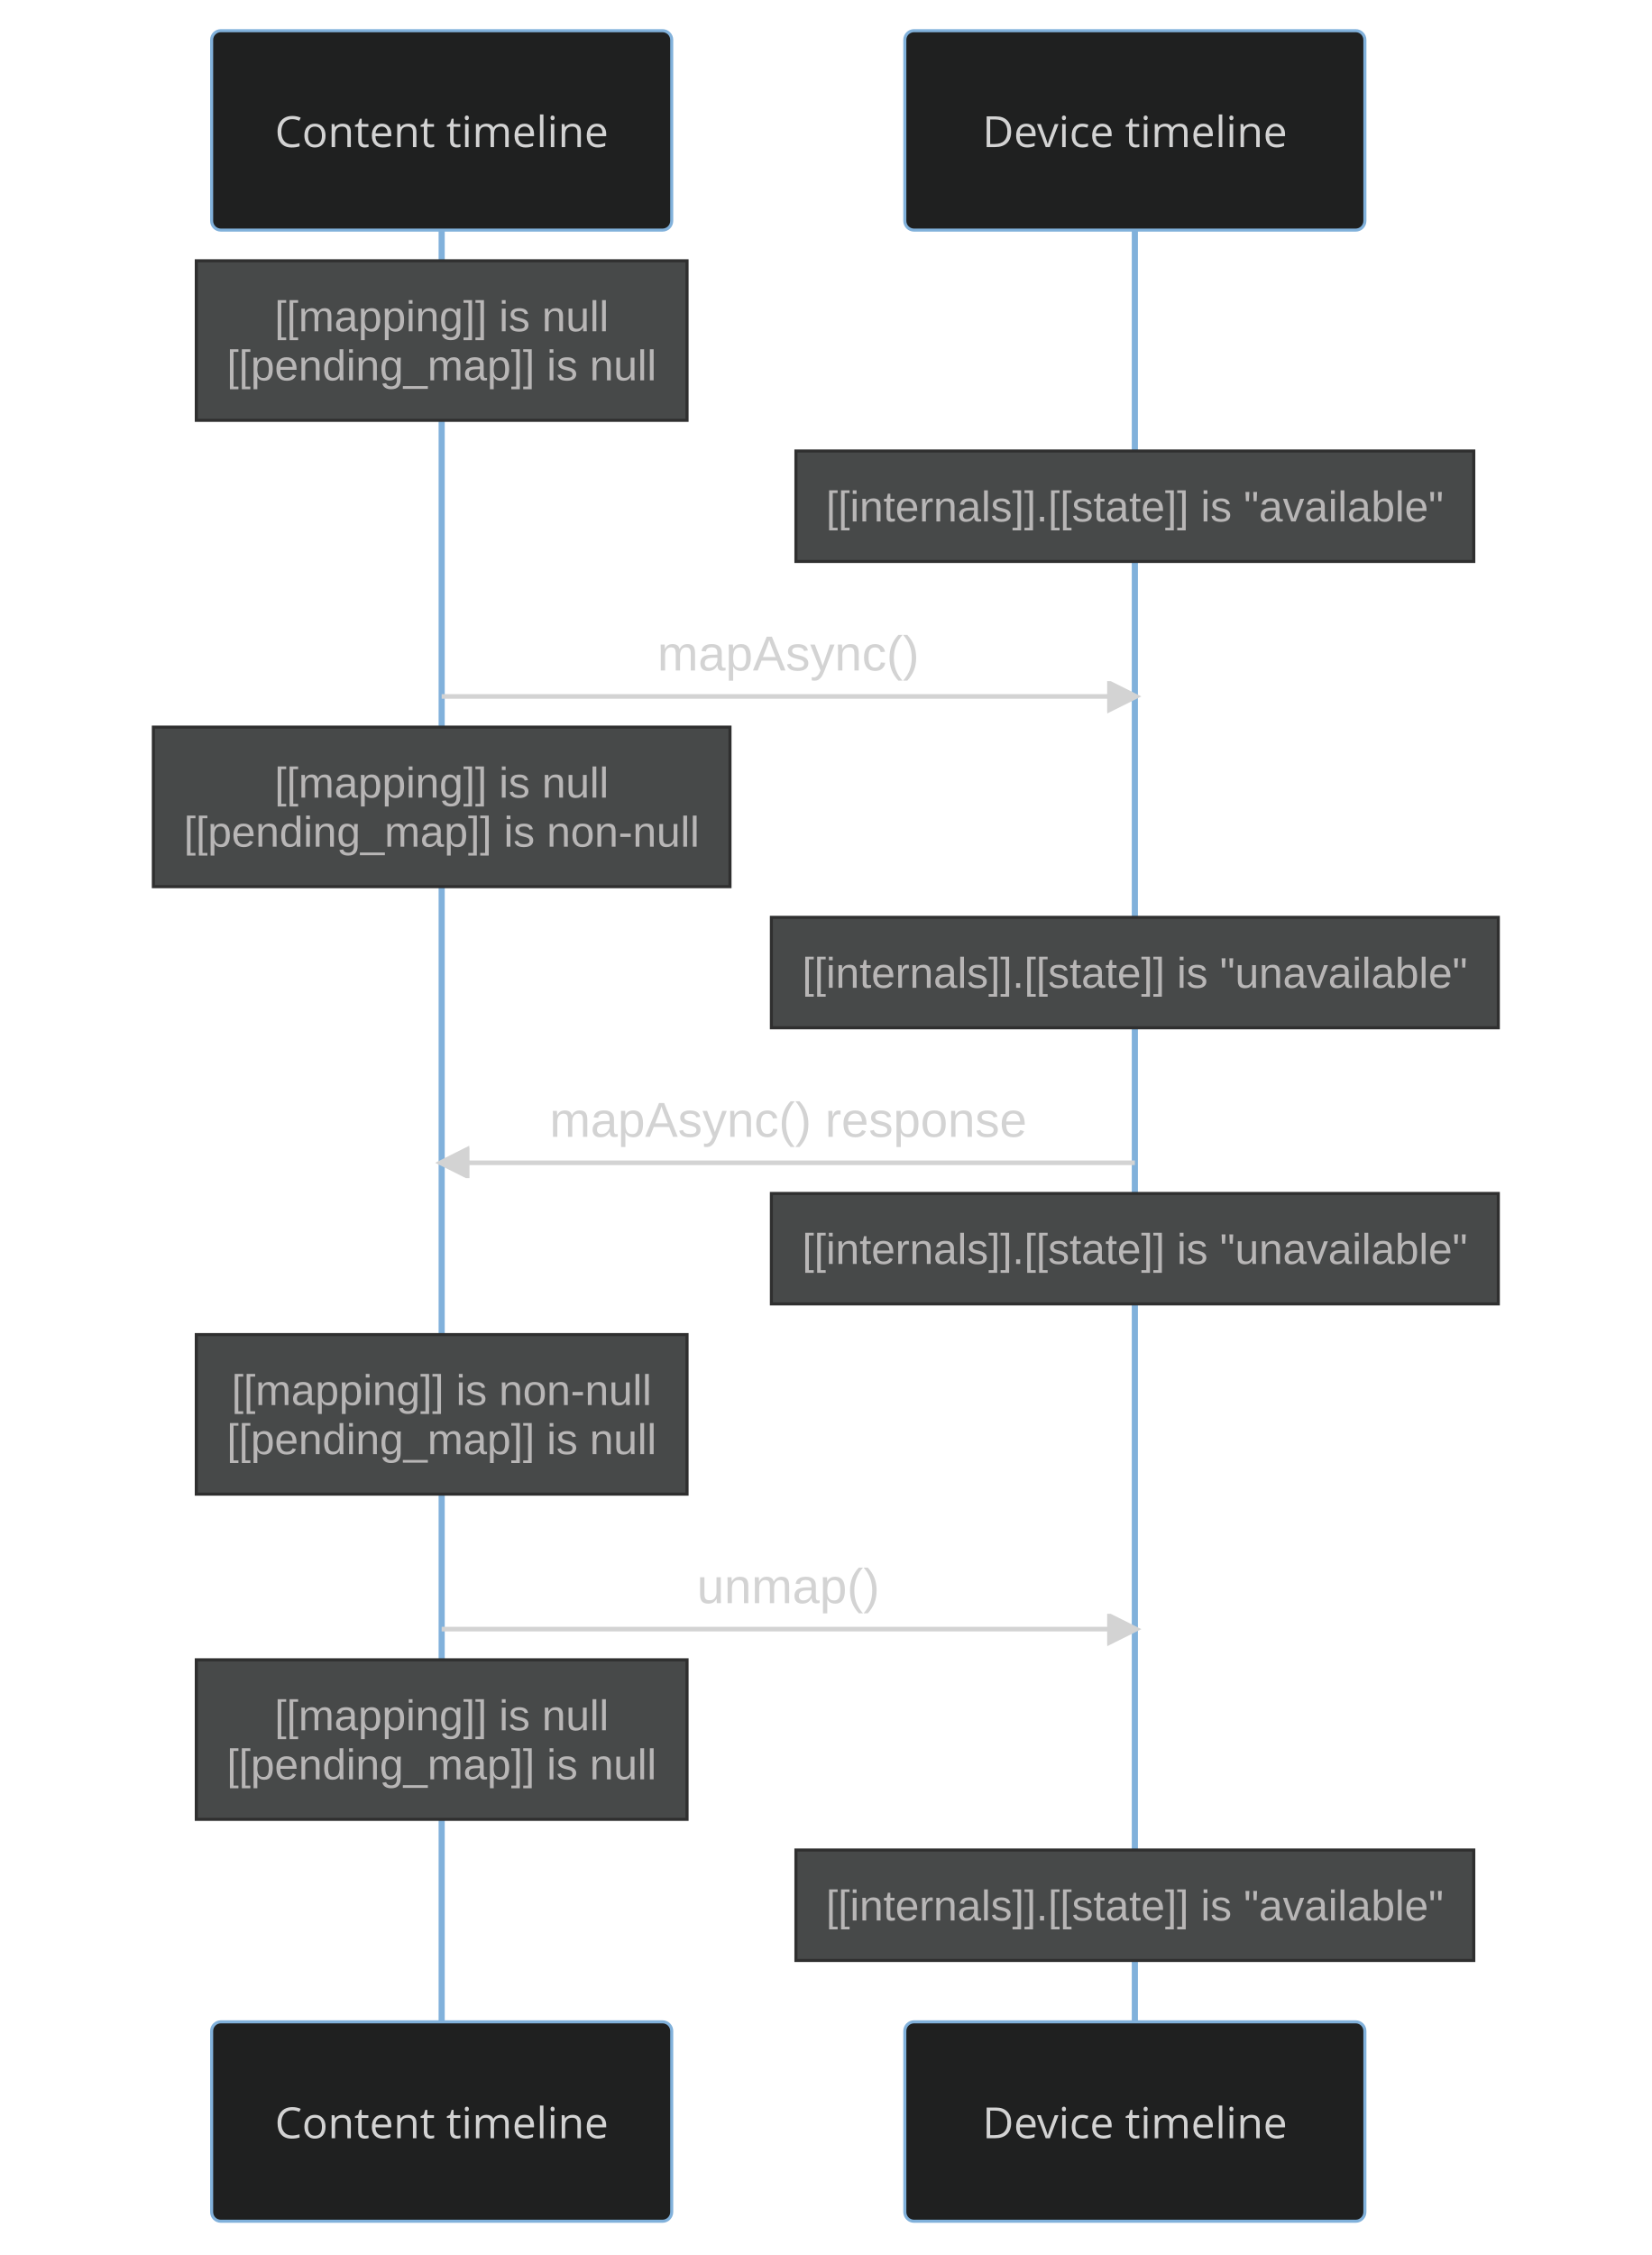
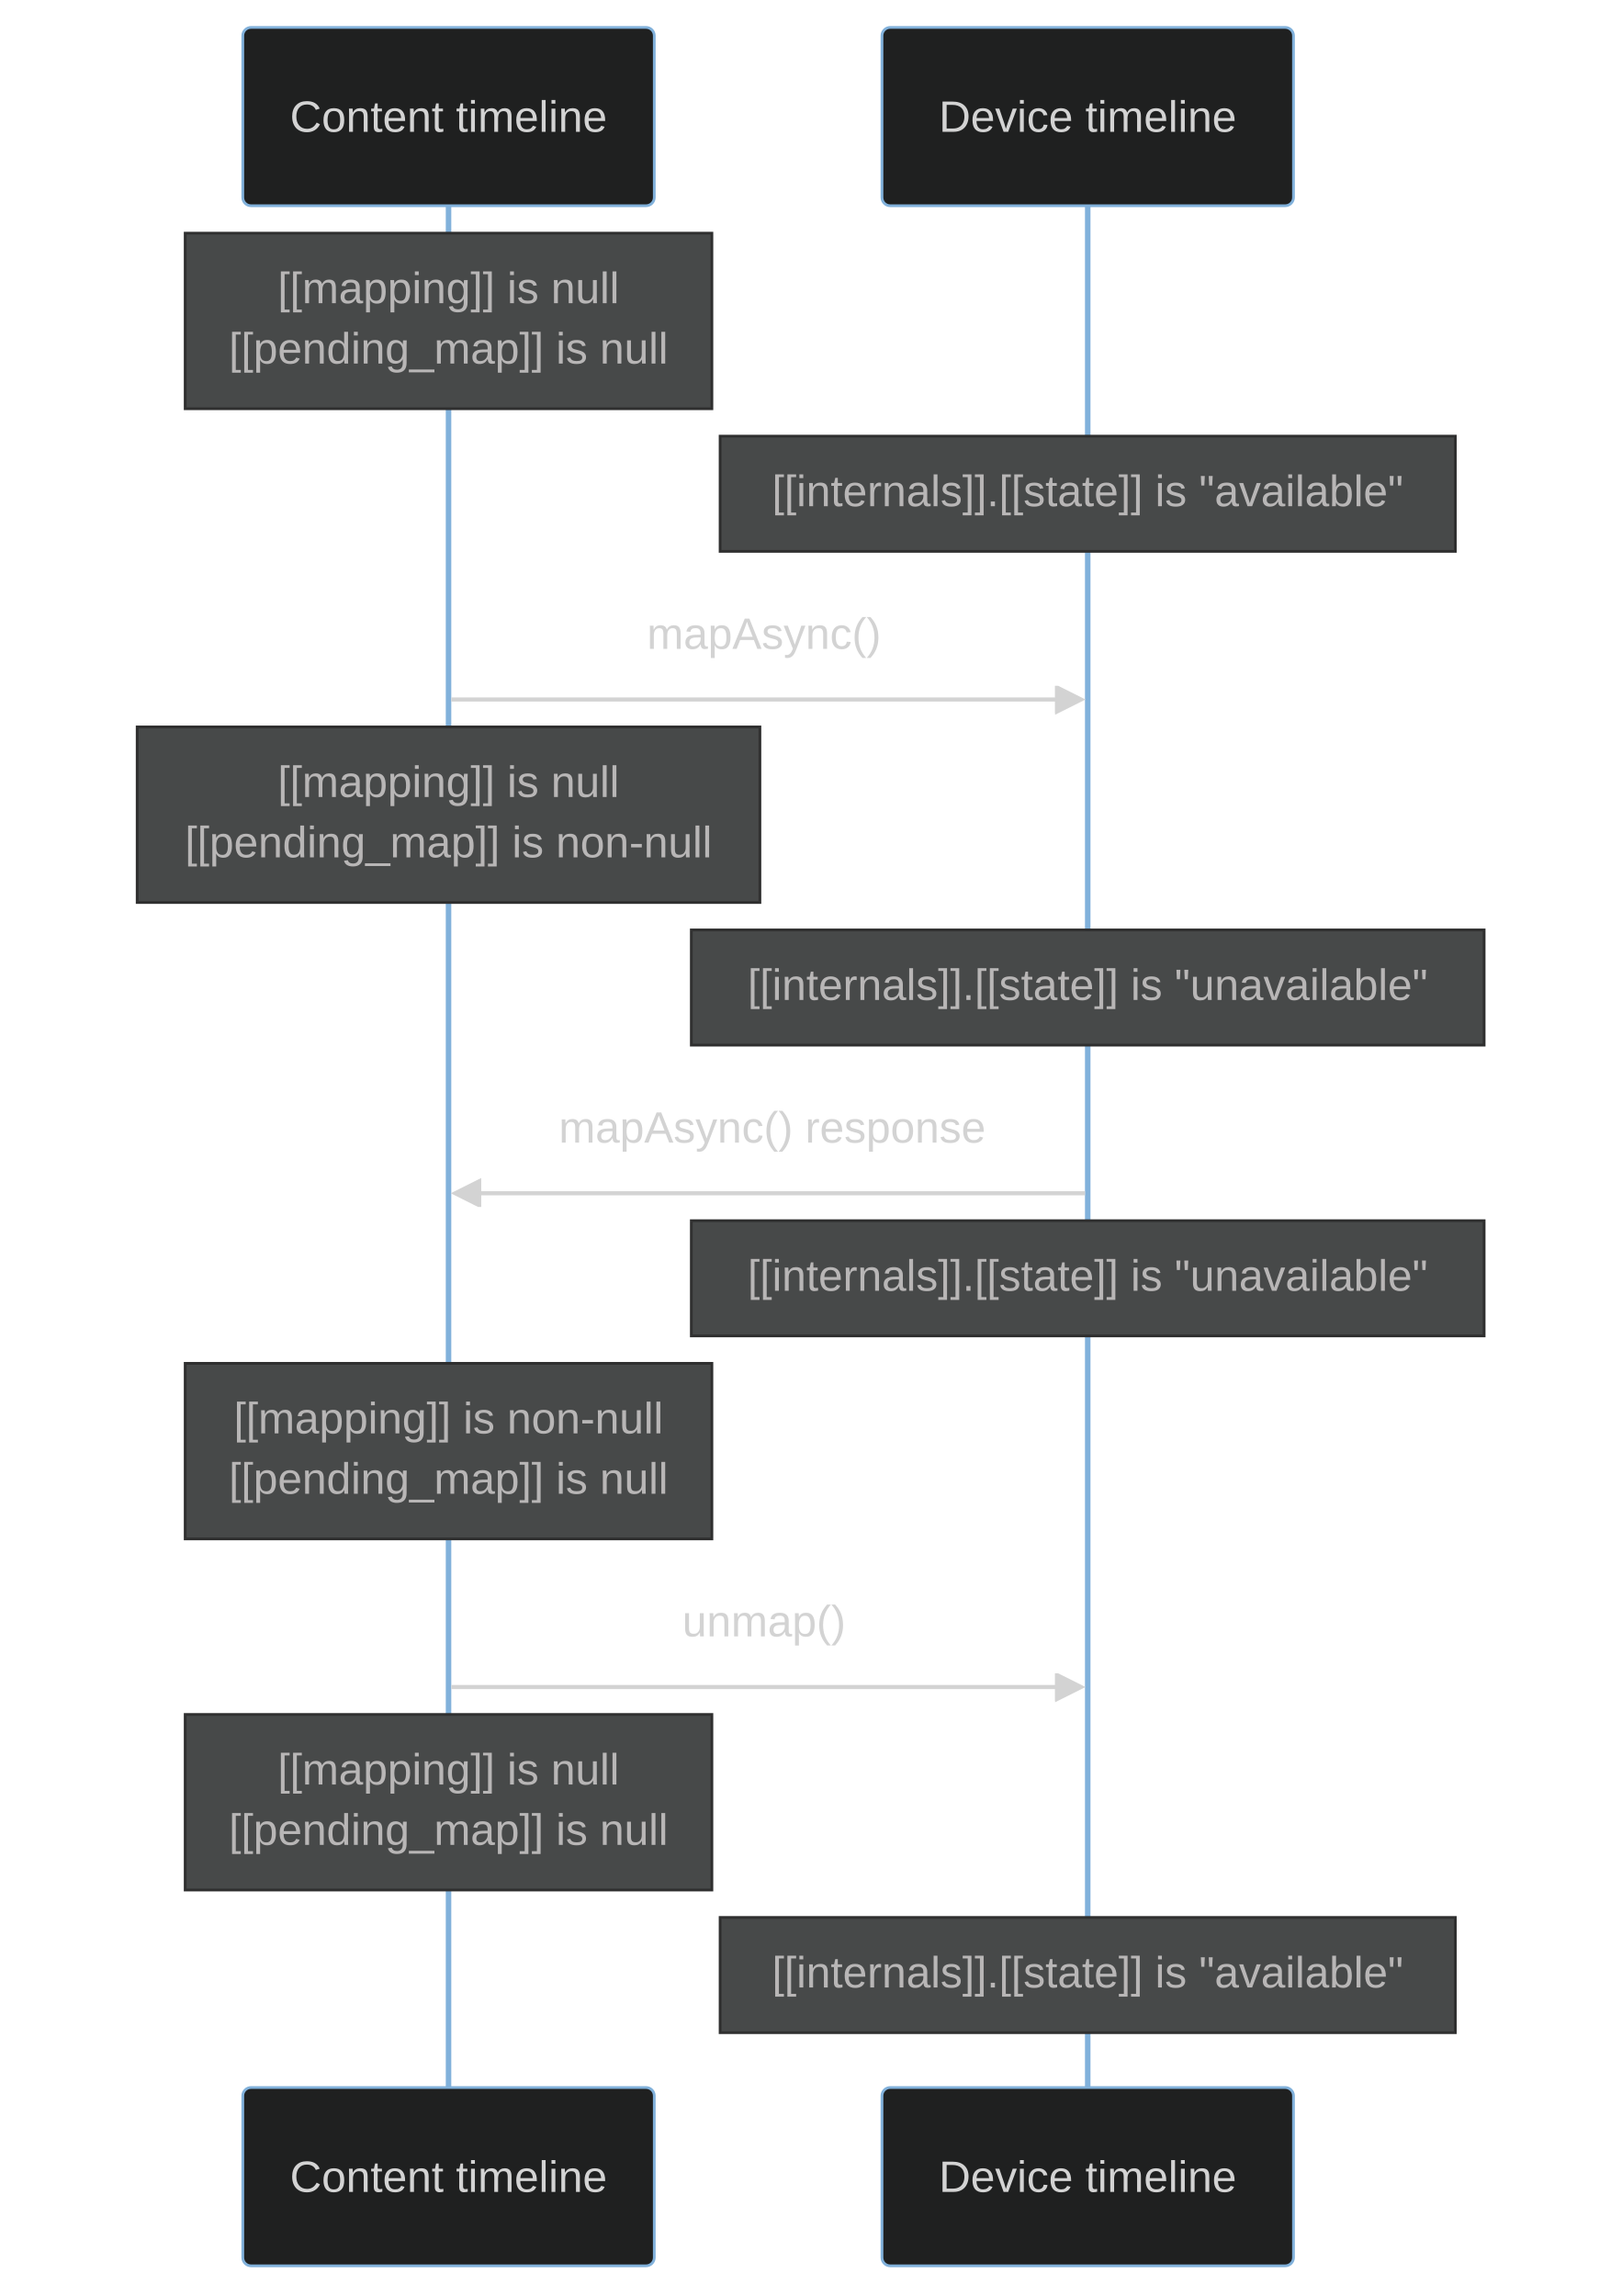
- <svg xmlns="http://www.w3.org/2000/svg" id="mermaid-0" width="100%" height="735" style="max-width: 538.5px; background-color: black;" viewBox="-69 -10 538.5 735" role="img" aria-labelledby="chart-title-mermaid-0 chart-desc-mermaid-0">
-   <style>#mermaid-0 {font-family:"trebuchet ms",verdana,arial,sans-serif;font-size:16px;fill:#ccc;}#mermaid-0 .error-icon{fill:#a44141;}#mermaid-0 .error-text{fill:#ddd;stroke:#ddd;}#mermaid-0 .edge-thickness-normal{stroke-width:2px;}#mermaid-0 .edge-thickness-thick{stroke-width:3.5px;}#mermaid-0 .edge-pattern-solid{stroke-dasharray:0;}#mermaid-0 .edge-pattern-dashed{stroke-dasharray:3;}#mermaid-0 .edge-pattern-dotted{stroke-dasharray:2;}#mermaid-0 .marker{fill:lightgrey;stroke:lightgrey;}#mermaid-0 .marker.cross{stroke:lightgrey;}#mermaid-0 svg{font-family:"trebuchet ms",verdana,arial,sans-serif;font-size:16px;}#mermaid-0 .actor{stroke:#81B1DB;fill:#1f2020;}#mermaid-0 text.actor&gt;tspan{fill:lightgrey;stroke:none;}#mermaid-0 .actor-line{stroke:lightgrey;}#mermaid-0 .messageLine0{stroke-width:1.5;stroke-dasharray:none;stroke:lightgrey;}#mermaid-0 .messageLine1{stroke-width:1.5;stroke-dasharray:2,2;stroke:lightgrey;}#mermaid-0 #arrowhead path{fill:lightgrey;stroke:lightgrey;}#mermaid-0 .sequenceNumber{fill:black;}#mermaid-0 #sequencenumber{fill:lightgrey;}#mermaid-0 #crosshead path{fill:lightgrey;stroke:lightgrey;}#mermaid-0 .messageText{fill:lightgrey;stroke:lightgrey;}#mermaid-0 .labelBox{stroke:#81B1DB;fill:#1f2020;}#mermaid-0 .labelText,#mermaid-0 .labelText&gt;tspan{fill:lightgrey;stroke:none;}#mermaid-0 .loopText,#mermaid-0 .loopText&gt;tspan{fill:lightgrey;stroke:none;}#mermaid-0 .loopLine{stroke-width:2px;stroke-dasharray:2,2;stroke:#81B1DB;fill:#81B1DB;}#mermaid-0 .note{stroke:hsl(180, 0%, 18.353%);fill:hsl(180, 1.587%, 28.353%);}#mermaid-0 .noteText,#mermaid-0 .noteText&gt;tspan{fill:rgb(183.848, 181.552, 181.552);stroke:none;}#mermaid-0 .activation0{fill:hsl(180, 1.587%, 28.353%);stroke:#81B1DB;}#mermaid-0 .activation1{fill:hsl(180, 1.587%, 28.353%);stroke:#81B1DB;}#mermaid-0 .activation2{fill:hsl(180, 1.587%, 28.353%);stroke:#81B1DB;}#mermaid-0 .actorPopupMenu{position:absolute;}#mermaid-0 .actorPopupMenuPanel{position:absolute;fill:#1f2020;box-shadow:0px 8px 16px 0px rgba(0,0,0,0.2);filter:drop-shadow(3px 5px 2px rgb(0 0 0 / 0.4));}#mermaid-0 .actor-man line{stroke:#81B1DB;fill:#1f2020;}#mermaid-0 .actor-man circle,#mermaid-0 line{stroke:#81B1DB;fill:#1f2020;stroke-width:2px;}#mermaid-0 .messageText{stroke:none;}#mermaid-0 :root{--mermaid-font-family:"trebuchet ms",verdana,arial,sans-serif;}</style>
+ <svg xmlns="http://www.w3.org/2000/svg" id="my-svg" width="100%" style="max-width: 591px; background-color: black;" viewBox="-88.5 -10 591 837" role="graphics-document document" aria-roledescription="sequence">
+   <g>
+     <rect x="233" y="751" fill="#eaeaea" stroke="#666" width="150" height="65" rx="3" ry="3" class="actor" />
+     <text x="308" y="783.5" dominant-baseline="central" alignment-baseline="central" class="actor" style="text-anchor: middle; font-size: 16px; font-weight: 400;">
+       <tspan x="308" dy="0">Device timeline</tspan>
+     </text>
+   </g>
+   <g>
+     <rect x="0" y="751" fill="#eaeaea" stroke="#666" width="150" height="65" rx="3" ry="3" class="actor" />
+     <text x="75" y="783.5" dominant-baseline="central" alignment-baseline="central" class="actor" style="text-anchor: middle; font-size: 16px; font-weight: 400;">
+       <tspan x="75" dy="0">Content timeline</tspan>
+     </text>
+   </g>
+   <g>
+     <line id="actor1" x1="308" y1="5" x2="308" y2="751" class="200" stroke-width="0.5px" stroke="#999" />
+     <g id="root-1">
+       <rect x="233" y="0" fill="#eaeaea" stroke="#666" width="150" height="65" rx="3" ry="3" class="actor" />
+       <text x="308" y="32.5" dominant-baseline="central" alignment-baseline="central" class="actor" style="text-anchor: middle; font-size: 16px; font-weight: 400;">
+         <tspan x="308" dy="0">Device timeline</tspan>
+       </text>
+     </g>
+   </g>
+   <g>
+     <line id="actor0" x1="75" y1="5" x2="75" y2="751" class="200" stroke-width="0.5px" stroke="#999" />
+     <g id="root-0">
+       <rect x="0" y="0" fill="#eaeaea" stroke="#666" width="150" height="65" rx="3" ry="3" class="actor" />
+       <text x="75" y="32.5" dominant-baseline="central" alignment-baseline="central" class="actor" style="text-anchor: middle; font-size: 16px; font-weight: 400;">
+         <tspan x="75" dy="0">Content timeline</tspan>
+       </text>
+     </g>
+   </g>
+   <style>#my-svg{font-family:"trebuchet ms",verdana,arial,sans-serif;font-size:16px;fill:#ccc;}#my-svg .error-icon{fill:#a44141;}#my-svg .error-text{fill:#ddd;stroke:#ddd;}#my-svg .edge-thickness-normal{stroke-width:2px;}#my-svg .edge-thickness-thick{stroke-width:3.5px;}#my-svg .edge-pattern-solid{stroke-dasharray:0;}#my-svg .edge-pattern-dashed{stroke-dasharray:3;}#my-svg .edge-pattern-dotted{stroke-dasharray:2;}#my-svg .marker{fill:lightgrey;stroke:lightgrey;}#my-svg .marker.cross{stroke:lightgrey;}#my-svg svg{font-family:"trebuchet ms",verdana,arial,sans-serif;font-size:16px;}#my-svg .actor{stroke:#81B1DB;fill:#1f2020;}#my-svg text.actor&gt;tspan{fill:lightgrey;stroke:none;}#my-svg .actor-line{stroke:lightgrey;}#my-svg .messageLine0{stroke-width:1.5;stroke-dasharray:none;stroke:lightgrey;}#my-svg .messageLine1{stroke-width:1.5;stroke-dasharray:2,2;stroke:lightgrey;}#my-svg #arrowhead path{fill:lightgrey;stroke:lightgrey;}#my-svg .sequenceNumber{fill:black;}#my-svg #sequencenumber{fill:lightgrey;}#my-svg #crosshead path{fill:lightgrey;stroke:lightgrey;}#my-svg .messageText{fill:lightgrey;stroke:none;}#my-svg .labelBox{stroke:#81B1DB;fill:#1f2020;}#my-svg .labelText,#my-svg .labelText&gt;tspan{fill:lightgrey;stroke:none;}#my-svg .loopText,#my-svg .loopText&gt;tspan{fill:lightgrey;stroke:none;}#my-svg .loopLine{stroke-width:2px;stroke-dasharray:2,2;stroke:#81B1DB;fill:#81B1DB;}#my-svg .note{stroke:hsl(180, 0%, 18.353%);fill:hsl(180, 1.587%, 28.353%);}#my-svg .noteText,#my-svg .noteText&gt;tspan{fill:rgb(183.848, 181.552, 181.552);stroke:none;}#my-svg .activation0{fill:hsl(180, 1.587%, 28.353%);stroke:#81B1DB;}#my-svg .activation1{fill:hsl(180, 1.587%, 28.353%);stroke:#81B1DB;}#my-svg .activation2{fill:hsl(180, 1.587%, 28.353%);stroke:#81B1DB;}#my-svg .actorPopupMenu{position:absolute;}#my-svg .actorPopupMenuPanel{position:absolute;fill:#1f2020;box-shadow:0px 8px 16px 0px rgba(0,0,0,0.2);filter:drop-shadow(3px 5px 2px rgb(0 0 0 / 0.4));}#my-svg .actor-man line{stroke:#81B1DB;fill:#1f2020;}#my-svg .actor-man circle,#my-svg line{stroke:#81B1DB;fill:#1f2020;stroke-width:2px;}#my-svg .messageText{stroke:none;}#my-svg :root{--mermaid-font-family:"trebuchet ms",verdana,arial,sans-serif;}</style>
  <g />
  <defs>
    <symbol id="computer" width="24" height="24">
      <path transform="scale(.5)" d="M2 2v13h20v-13h-20zm18 11h-16v-9h16v9zm-10.228 6l.466-1h3.524l.467 1h-4.457zm14.228 3h-24l2-6h2.104l-1.33 4h18.45l-1.297-4h2.073l2 6zm-5-10h-14v-7h14v7z" />
    </symbol>
  </defs>
  <defs>
    <symbol id="database" fill-rule="evenodd" clip-rule="evenodd">
      <path transform="scale(.5)" d="M12.258.001l.256.004.255.005.253.008.251.01.249.012.247.015.246.016.242.019.241.02.239.023.236.024.233.027.231.028.229.031.225.032.223.034.22.036.217.038.214.04.211.041.208.043.205.045.201.046.198.048.194.05.191.051.187.053.183.054.18.056.175.057.172.059.168.06.163.061.16.063.155.064.15.066.074.033.073.033.071.034.07.034.069.035.068.035.067.035.066.035.064.036.064.036.062.036.06.036.06.037.058.037.058.037.055.038.055.038.053.038.052.038.051.039.05.039.048.039.047.039.045.04.044.04.043.04.041.04.04.041.039.041.037.041.036.041.034.041.033.042.032.042.03.042.029.042.027.042.026.043.024.043.023.043.021.043.02.043.018.044.017.043.015.044.013.044.012.044.011.045.009.044.007.045.006.045.004.045.002.045.001.045v17l-.001.045-.002.045-.004.045-.006.045-.007.045-.009.044-.011.045-.012.044-.013.044-.015.044-.017.043-.018.044-.02.043-.021.043-.023.043-.024.043-.026.043-.027.042-.029.042-.03.042-.032.042-.033.042-.034.041-.036.041-.037.041-.039.041-.04.041-.041.04-.043.04-.044.04-.045.04-.047.039-.048.039-.05.039-.051.039-.052.038-.053.038-.055.038-.055.038-.058.037-.058.037-.06.037-.06.036-.062.036-.064.036-.064.036-.066.035-.067.035-.068.035-.069.035-.07.034-.071.034-.073.033-.074.033-.15.066-.155.064-.16.063-.163.061-.168.06-.172.059-.175.057-.18.056-.183.054-.187.053-.191.051-.194.05-.198.048-.201.046-.205.045-.208.043-.211.041-.214.04-.217.038-.22.036-.223.034-.225.032-.229.031-.231.028-.233.027-.236.024-.239.023-.241.02-.242.019-.246.016-.247.015-.249.012-.251.01-.253.008-.255.005-.256.004-.258.001-.258-.001-.256-.004-.255-.005-.253-.008-.251-.01-.249-.012-.247-.015-.245-.016-.243-.019-.241-.02-.238-.023-.236-.024-.234-.027-.231-.028-.228-.031-.226-.032-.223-.034-.22-.036-.217-.038-.214-.04-.211-.041-.208-.043-.204-.045-.201-.046-.198-.048-.195-.05-.19-.051-.187-.053-.184-.054-.179-.056-.176-.057-.172-.059-.167-.06-.164-.061-.159-.063-.155-.064-.151-.066-.074-.033-.072-.033-.072-.034-.07-.034-.069-.035-.068-.035-.067-.035-.066-.035-.064-.036-.063-.036-.062-.036-.061-.036-.06-.037-.058-.037-.057-.037-.056-.038-.055-.038-.053-.038-.052-.038-.051-.039-.049-.039-.049-.039-.046-.039-.046-.04-.044-.04-.043-.04-.041-.04-.04-.041-.039-.041-.037-.041-.036-.041-.034-.041-.033-.042-.032-.042-.03-.042-.029-.042-.027-.042-.026-.043-.024-.043-.023-.043-.021-.043-.02-.043-.018-.044-.017-.043-.015-.044-.013-.044-.012-.044-.011-.045-.009-.044-.007-.045-.006-.045-.004-.045-.002-.045-.001-.045v-17l.001-.045.002-.045.004-.045.006-.045.007-.045.009-.044.011-.045.012-.044.013-.044.015-.044.017-.043.018-.044.02-.043.021-.043.023-.043.024-.043.026-.043.027-.042.029-.042.03-.042.032-.042.033-.042.034-.041.036-.041.037-.041.039-.041.04-.041.041-.04.043-.04.044-.04.046-.04.046-.039.049-.039.049-.039.051-.039.052-.038.053-.038.055-.038.056-.038.057-.037.058-.037.06-.037.061-.036.062-.036.063-.036.064-.036.066-.035.067-.035.068-.035.069-.035.07-.034.072-.034.072-.033.074-.033.151-.066.155-.064.159-.063.164-.061.167-.06.172-.059.176-.057.179-.056.184-.054.187-.053.19-.051.195-.05.198-.048.201-.046.204-.045.208-.043.211-.041.214-.04.217-.038.22-.036.223-.034.226-.032.228-.031.231-.028.234-.027.236-.024.238-.023.241-.02.243-.019.245-.016.247-.015.249-.012.251-.01.253-.008.255-.005.256-.004.258-.001.258.001zm-9.258 20.499v.01l.001.021.003.021.004.022.005.021.006.022.007.022.009.023.01.022.011.023.012.023.013.023.015.023.016.024.017.023.018.024.019.024.021.024.022.025.023.024.024.025.052.049.056.05.061.051.066.051.07.051.075.051.079.052.084.052.088.052.092.052.097.052.102.051.105.052.11.052.114.051.119.051.123.051.127.05.131.05.135.05.139.048.144.049.147.047.152.047.155.047.16.045.163.045.167.043.171.043.176.041.178.041.183.039.187.039.19.037.194.035.197.035.202.033.204.031.209.03.212.029.216.027.219.025.222.024.226.021.23.02.233.018.236.016.24.015.243.012.246.01.249.008.253.005.256.004.259.001.26-.001.257-.004.254-.005.25-.008.247-.011.244-.012.241-.014.237-.016.233-.018.231-.021.226-.021.224-.024.22-.026.216-.027.212-.028.21-.031.205-.031.202-.034.198-.034.194-.036.191-.037.187-.039.183-.04.179-.04.175-.042.172-.043.168-.044.163-.045.16-.046.155-.046.152-.047.148-.048.143-.049.139-.049.136-.05.131-.05.126-.05.123-.051.118-.052.114-.051.11-.052.106-.052.101-.052.096-.052.092-.052.088-.053.083-.051.079-.052.074-.052.07-.051.065-.051.06-.051.056-.05.051-.05.023-.024.023-.025.021-.024.02-.024.019-.024.018-.024.017-.024.015-.023.014-.024.013-.023.012-.023.01-.023.01-.022.008-.022.006-.022.006-.022.004-.022.004-.021.001-.021.001-.021v-4.127l-.077.055-.08.053-.083.054-.085.053-.087.052-.09.052-.093.051-.095.05-.097.05-.1.049-.102.049-.105.048-.106.047-.109.047-.111.046-.114.045-.115.045-.118.044-.12.043-.122.042-.124.042-.126.041-.128.04-.13.04-.132.038-.134.038-.135.037-.138.037-.139.035-.142.035-.143.034-.144.033-.147.032-.148.031-.15.03-.151.03-.153.029-.154.027-.156.027-.158.026-.159.025-.161.024-.162.023-.163.022-.165.021-.166.02-.167.019-.169.018-.169.017-.171.016-.173.015-.173.014-.175.013-.175.012-.177.011-.178.01-.179.008-.179.008-.181.006-.182.005-.182.004-.184.003-.184.002h-.37l-.184-.002-.184-.003-.182-.004-.182-.005-.181-.006-.179-.008-.179-.008-.178-.01-.176-.011-.176-.012-.175-.013-.173-.014-.172-.015-.171-.016-.17-.017-.169-.018-.167-.019-.166-.02-.165-.021-.163-.022-.162-.023-.161-.024-.159-.025-.157-.026-.156-.027-.155-.027-.153-.029-.151-.03-.15-.03-.148-.031-.146-.032-.145-.033-.143-.034-.141-.035-.14-.035-.137-.037-.136-.037-.134-.038-.132-.038-.13-.04-.128-.04-.126-.041-.124-.042-.122-.042-.12-.044-.117-.043-.116-.045-.113-.045-.112-.046-.109-.047-.106-.047-.105-.048-.102-.049-.1-.049-.097-.05-.095-.05-.093-.052-.09-.051-.087-.052-.085-.053-.083-.054-.08-.054-.077-.054v4.127zm0-5.654v.011l.001.021.003.021.004.021.005.022.006.022.007.022.009.022.01.022.011.023.012.023.013.023.015.024.016.023.017.024.018.024.019.024.021.024.022.024.023.025.024.024.052.05.056.05.061.05.066.051.07.051.075.052.079.051.084.052.088.052.092.052.097.052.102.052.105.052.11.051.114.051.119.052.123.05.127.051.131.05.135.049.139.049.144.048.147.048.152.047.155.046.16.045.163.045.167.044.171.042.176.042.178.04.183.04.187.038.19.037.194.036.197.034.202.033.204.032.209.03.212.028.216.027.219.025.222.024.226.022.23.02.233.018.236.016.24.014.243.012.246.01.249.008.253.006.256.003.259.001.26-.001.257-.003.254-.006.25-.008.247-.01.244-.012.241-.015.237-.016.233-.018.231-.02.226-.022.224-.024.22-.025.216-.027.212-.029.21-.03.205-.032.202-.033.198-.035.194-.036.191-.037.187-.039.183-.039.179-.041.175-.042.172-.043.168-.044.163-.045.16-.045.155-.047.152-.047.148-.048.143-.048.139-.05.136-.049.131-.05.126-.051.123-.051.118-.051.114-.052.11-.052.106-.052.101-.052.096-.052.092-.052.088-.052.083-.052.079-.052.074-.051.07-.052.065-.051.06-.05.056-.051.051-.049.023-.025.023-.024.021-.025.02-.024.019-.024.018-.024.017-.024.015-.023.014-.023.013-.024.012-.022.01-.023.01-.023.008-.022.006-.022.006-.022.004-.021.004-.022.001-.021.001-.021v-4.139l-.077.054-.08.054-.083.054-.085.052-.087.053-.09.051-.093.051-.095.051-.097.05-.1.049-.102.049-.105.048-.106.047-.109.047-.111.046-.114.045-.115.044-.118.044-.12.044-.122.042-.124.042-.126.041-.128.04-.13.039-.132.039-.134.038-.135.037-.138.036-.139.036-.142.035-.143.033-.144.033-.147.033-.148.031-.15.03-.151.03-.153.028-.154.028-.156.027-.158.026-.159.025-.161.024-.162.023-.163.022-.165.021-.166.02-.167.019-.169.018-.169.017-.171.016-.173.015-.173.014-.175.013-.175.012-.177.011-.178.009-.179.009-.179.007-.181.007-.182.005-.182.004-.184.003-.184.002h-.37l-.184-.002-.184-.003-.182-.004-.182-.005-.181-.007-.179-.007-.179-.009-.178-.009-.176-.011-.176-.012-.175-.013-.173-.014-.172-.015-.171-.016-.17-.017-.169-.018-.167-.019-.166-.02-.165-.021-.163-.022-.162-.023-.161-.024-.159-.025-.157-.026-.156-.027-.155-.028-.153-.028-.151-.03-.15-.03-.148-.031-.146-.033-.145-.033-.143-.033-.141-.035-.14-.036-.137-.036-.136-.037-.134-.038-.132-.039-.13-.039-.128-.04-.126-.041-.124-.042-.122-.043-.12-.043-.117-.044-.116-.044-.113-.046-.112-.046-.109-.046-.106-.047-.105-.048-.102-.049-.1-.049-.097-.05-.095-.051-.093-.051-.09-.051-.087-.053-.085-.052-.083-.054-.08-.054-.077-.054v4.139zm0-5.666v.011l.001.02.003.022.004.021.005.022.006.021.007.022.009.023.01.022.011.023.012.023.013.023.015.023.016.024.017.024.018.023.019.024.021.025.022.024.023.024.024.025.052.05.056.05.061.05.066.051.07.051.075.052.079.051.084.052.088.052.092.052.097.052.102.052.105.051.11.052.114.051.119.051.123.051.127.05.131.05.135.05.139.049.144.048.147.048.152.047.155.046.16.045.163.045.167.043.171.043.176.042.178.04.183.04.187.038.19.037.194.036.197.034.202.033.204.032.209.03.212.028.216.027.219.025.222.024.226.021.23.02.233.018.236.017.24.014.243.012.246.01.249.008.253.006.256.003.259.001.26-.001.257-.003.254-.006.25-.008.247-.01.244-.013.241-.014.237-.016.233-.018.231-.02.226-.022.224-.024.22-.025.216-.027.212-.029.21-.03.205-.032.202-.033.198-.035.194-.036.191-.037.187-.039.183-.039.179-.041.175-.042.172-.043.168-.044.163-.045.16-.045.155-.047.152-.047.148-.048.143-.049.139-.049.136-.049.131-.051.126-.05.123-.051.118-.052.114-.051.11-.052.106-.052.101-.052.096-.052.092-.052.088-.052.083-.052.079-.052.074-.052.07-.051.065-.051.06-.051.056-.05.051-.049.023-.025.023-.025.021-.024.02-.024.019-.024.018-.024.017-.024.015-.023.014-.024.013-.023.012-.023.01-.022.01-.023.008-.022.006-.022.006-.022.004-.022.004-.021.001-.021.001-.021v-4.153l-.077.054-.08.054-.083.053-.085.053-.087.053-.09.051-.093.051-.095.051-.097.05-.1.049-.102.048-.105.048-.106.048-.109.046-.111.046-.114.046-.115.044-.118.044-.12.043-.122.043-.124.042-.126.041-.128.04-.13.039-.132.039-.134.038-.135.037-.138.036-.139.036-.142.034-.143.034-.144.033-.147.032-.148.032-.15.03-.151.03-.153.028-.154.028-.156.027-.158.026-.159.024-.161.024-.162.023-.163.023-.165.021-.166.02-.167.019-.169.018-.169.017-.171.016-.173.015-.173.014-.175.013-.175.012-.177.01-.178.01-.179.009-.179.007-.181.006-.182.006-.182.004-.184.003-.184.001-.185.001-.185-.001-.184-.001-.184-.003-.182-.004-.182-.006-.181-.006-.179-.007-.179-.009-.178-.01-.176-.01-.176-.012-.175-.013-.173-.014-.172-.015-.171-.016-.17-.017-.169-.018-.167-.019-.166-.02-.165-.021-.163-.023-.162-.023-.161-.024-.159-.024-.157-.026-.156-.027-.155-.028-.153-.028-.151-.03-.15-.03-.148-.032-.146-.032-.145-.033-.143-.034-.141-.034-.14-.036-.137-.036-.136-.037-.134-.038-.132-.039-.13-.039-.128-.041-.126-.041-.124-.041-.122-.043-.12-.043-.117-.044-.116-.044-.113-.046-.112-.046-.109-.046-.106-.048-.105-.048-.102-.048-.1-.05-.097-.049-.095-.051-.093-.051-.09-.052-.087-.052-.085-.053-.083-.053-.08-.054-.077-.054v4.153zm8.74-8.179l-.257.004-.254.005-.25.008-.247.011-.244.012-.241.014-.237.016-.233.018-.231.021-.226.022-.224.023-.22.026-.216.027-.212.028-.21.031-.205.032-.202.033-.198.034-.194.036-.191.038-.187.038-.183.04-.179.041-.175.042-.172.043-.168.043-.163.045-.16.046-.155.046-.152.048-.148.048-.143.048-.139.049-.136.05-.131.05-.126.051-.123.051-.118.051-.114.052-.11.052-.106.052-.101.052-.096.052-.092.052-.088.052-.083.052-.079.052-.074.051-.07.052-.065.051-.06.05-.056.05-.051.05-.023.025-.023.024-.021.024-.02.025-.019.024-.018.024-.017.023-.015.024-.014.023-.013.023-.012.023-.01.023-.01.022-.008.022-.006.023-.006.021-.004.022-.004.021-.001.021-.001.021.001.021.001.021.004.021.004.022.006.021.006.023.008.022.01.022.01.023.012.023.013.023.014.023.015.024.017.023.018.024.019.024.02.025.021.024.023.024.023.025.051.05.056.05.06.05.065.051.07.052.074.051.079.052.083.052.088.052.092.052.096.052.101.052.106.052.11.052.114.052.118.051.123.051.126.051.131.05.136.05.139.049.143.048.148.048.152.048.155.046.16.046.163.045.168.043.172.043.175.042.179.041.183.04.187.038.191.038.194.036.198.034.202.033.205.032.21.031.212.028.216.027.22.026.224.023.226.022.231.021.233.018.237.016.241.014.244.012.247.011.25.008.254.005.257.004.26.001.26-.001.257-.004.254-.005.25-.008.247-.011.244-.012.241-.014.237-.016.233-.018.231-.021.226-.022.224-.023.22-.026.216-.027.212-.028.21-.031.205-.032.202-.033.198-.034.194-.036.191-.038.187-.038.183-.04.179-.041.175-.042.172-.043.168-.043.163-.045.16-.046.155-.046.152-.048.148-.048.143-.048.139-.049.136-.05.131-.05.126-.051.123-.051.118-.051.114-.052.11-.052.106-.052.101-.052.096-.052.092-.052.088-.052.083-.052.079-.052.074-.051.07-.052.065-.051.06-.05.056-.05.051-.05.023-.025.023-.024.021-.024.02-.025.019-.024.018-.024.017-.023.015-.024.014-.023.013-.023.012-.023.01-.023.01-.022.008-.022.006-.023.006-.021.004-.022.004-.021.001-.021.001-.021-.001-.021-.001-.021-.004-.021-.004-.022-.006-.021-.006-.023-.008-.022-.01-.022-.01-.023-.012-.023-.013-.023-.014-.023-.015-.024-.017-.023-.018-.024-.019-.024-.02-.025-.021-.024-.023-.024-.023-.025-.051-.05-.056-.05-.06-.05-.065-.051-.07-.052-.074-.051-.079-.052-.083-.052-.088-.052-.092-.052-.096-.052-.101-.052-.106-.052-.11-.052-.114-.052-.118-.051-.123-.051-.126-.051-.131-.05-.136-.05-.139-.049-.143-.048-.148-.048-.152-.048-.155-.046-.16-.046-.163-.045-.168-.043-.172-.043-.175-.042-.179-.041-.183-.04-.187-.038-.191-.038-.194-.036-.198-.034-.202-.033-.205-.032-.21-.031-.212-.028-.216-.027-.22-.026-.224-.023-.226-.022-.231-.021-.233-.018-.237-.016-.241-.014-.244-.012-.247-.011-.25-.008-.254-.005-.257-.004-.26-.001-.26.001z" />
    </symbol>
  </defs>
  <defs>
    <symbol id="clock" width="24" height="24">
      <path transform="scale(.5)" d="M12 2c5.514 0 10 4.486 10 10s-4.486 10-10 10-10-4.486-10-10 4.486-10 10-10zm0-2c-6.627 0-12 5.373-12 12s5.373 12 12 12 12-5.373 12-12-5.373-12-12-12zm5.848 12.459c.202.038.202.333.001.372-1.907.361-6.045 1.111-6.547 1.111-.719 0-1.301-.582-1.301-1.301 0-.512.77-5.447 1.125-7.445.034-.192.312-.181.343.014l.985 6.238 5.394 1.011z" />
    </symbol>
  </defs>
-   <g>
-     <line id="actor0" x1="75" y1="5" x2="75" y2="669" class="200" stroke-width="0.5px" stroke="#999" />
-     <g id="root-0">
-       <rect x="0" y="0" fill="#eaeaea" stroke="#666" width="150" height="65" rx="3" ry="3" class="actor" />
-       <text x="75" y="32.5" dominant-baseline="central" alignment-baseline="central" class="actor" style="text-anchor: middle; font-size: 14px; font-weight: 400; font-family: &quot;Open Sans&quot;, sans-serif;">
-         <tspan x="75" dy="0">Content timeline</tspan>
-       </text>
-     </g>
-   </g>
-   <g>
-     <line id="actor1" x1="301" y1="5" x2="301" y2="669" class="200" stroke-width="0.5px" stroke="#999" />
-     <g id="root-1">
-       <rect x="226" y="0" fill="#eaeaea" stroke="#666" width="150" height="65" rx="3" ry="3" class="actor" />
-       <text x="301" y="32.5" dominant-baseline="central" alignment-baseline="central" class="actor" style="text-anchor: middle; font-size: 14px; font-weight: 400; font-family: &quot;Open Sans&quot;, sans-serif;">
-         <tspan x="301" dy="0">Device timeline</tspan>
-       </text>
-     </g>
-   </g>
  <defs>
-     <marker id="arrowhead" refX="9" refY="5" markerUnits="userSpaceOnUse" markerWidth="12" markerHeight="12" orient="auto">
+     <marker id="arrowhead" refX="7.9" refY="5" markerUnits="userSpaceOnUse" markerWidth="12" markerHeight="12" orient="auto">
      <path d="M 0 0 L 10 5 L 0 10 z" />
    </marker>
  </defs>
  <defs>
-     <marker id="crosshead" markerWidth="15" markerHeight="8" orient="auto" refX="16" refY="4">
-       <path fill="black" stroke="#000000" stroke-width="1px" d="M 9,2 V 6 L16,4 Z" style="stroke-dasharray: 0, 0;" />
-       <path fill="none" stroke="#000000" stroke-width="1px" d="M 0,1 L 6,7 M 6,1 L 0,7" style="stroke-dasharray: 0, 0;" />
+     <marker id="crosshead" markerWidth="15" markerHeight="8" orient="auto" refX="4" refY="4.5">
+       <path fill="none" stroke="#000000" stroke-width="1pt" d="M 1,2 L 6,7 M 6,2 L 1,7" style="stroke-dasharray: 0, 0;" />
    </marker>
  </defs>
  <defs>
-     <marker id="filled-head" refX="18" refY="7" markerWidth="20" markerHeight="28" orient="auto">
+     <marker id="filled-head" refX="15.5" refY="7" markerWidth="20" markerHeight="28" orient="auto">
      <path d="M 18,7 L9,13 L14,7 L9,1 Z" />
    </marker>
  </defs>
  <defs>
    <marker id="sequencenumber" refX="15" refY="15" markerWidth="60" markerHeight="40" orient="auto">
      <circle cx="15" cy="15" r="6" />
    </marker>
  </defs>
  <g>
-     <rect x="-5" y="75" fill="#EDF2AE" stroke="#666" width="160" height="52" rx="0" ry="0" class="note" />
-     <text x="75" y="80" text-anchor="middle" dominant-baseline="middle" alignment-baseline="middle" class="noteText" dy="1em" style="font-family: &quot;trebuchet ms&quot;, verdana, arial, sans-serif; font-size: 14px; font-weight: 400;">
+     <rect x="-21" y="75" fill="#EDF2AE" stroke="#666" width="192" height="64" rx="0" ry="0" class="note" />
+     <text x="75" y="80" text-anchor="middle" dominant-baseline="middle" alignment-baseline="middle" class="noteText" dy="1em" style="font-size: 16px; font-weight: 400;">
      <tspan x="75">[[mapping]] is null</tspan>
    </text>
-     <text x="75" y="96" text-anchor="middle" dominant-baseline="middle" alignment-baseline="middle" class="noteText" dy="1em" style="font-family: &quot;trebuchet ms&quot;, verdana, arial, sans-serif; font-size: 14px; font-weight: 400;">
+     <text x="75" y="102" text-anchor="middle" dominant-baseline="middle" alignment-baseline="middle" class="noteText" dy="1em" style="font-size: 16px; font-weight: 400;">
      <tspan x="75">[[pending_map]] is null</tspan>
    </text>
  </g>
  <g>
-     <rect x="190.5" y="137" fill="#EDF2AE" stroke="#666" width="221" height="36" rx="0" ry="0" class="note" />
-     <text x="301" y="142" text-anchor="middle" dominant-baseline="middle" alignment-baseline="middle" class="noteText" dy="1em" style="font-family: &quot;trebuchet ms&quot;, verdana, arial, sans-serif; font-size: 14px; font-weight: 400;">
-       <tspan x="301">[[internals]].[[state]] is "available"</tspan>
+     <rect x="174" y="149" fill="#EDF2AE" stroke="#666" width="268" height="42" rx="0" ry="0" class="note" />
+     <text x="308" y="154" text-anchor="middle" dominant-baseline="middle" alignment-baseline="middle" class="noteText" dy="1em" style="font-size: 16px; font-weight: 400;">
+       <tspan x="308">[[internals]].[[state]] is "available"</tspan>
    </text>
  </g>
  <g>
-     <rect x="-19" y="227" fill="#EDF2AE" stroke="#666" width="188" height="52" rx="0" ry="0" class="note" />
-     <text x="75" y="232" text-anchor="middle" dominant-baseline="middle" alignment-baseline="middle" class="noteText" dy="1em" style="font-family: &quot;trebuchet ms&quot;, verdana, arial, sans-serif; font-size: 14px; font-weight: 400;">
+     <rect x="-38.5" y="255" fill="#EDF2AE" stroke="#666" width="227" height="64" rx="0" ry="0" class="note" />
+     <text x="75" y="260" text-anchor="middle" dominant-baseline="middle" alignment-baseline="middle" class="noteText" dy="1em" style="font-size: 16px; font-weight: 400;">
      <tspan x="75">[[mapping]] is null</tspan>
    </text>
-     <text x="75" y="248" text-anchor="middle" dominant-baseline="middle" alignment-baseline="middle" class="noteText" dy="1em" style="font-family: &quot;trebuchet ms&quot;, verdana, arial, sans-serif; font-size: 14px; font-weight: 400;">
+     <text x="75" y="282" text-anchor="middle" dominant-baseline="middle" alignment-baseline="middle" class="noteText" dy="1em" style="font-size: 16px; font-weight: 400;">
      <tspan x="75">[[pending_map]] is non-null</tspan>
    </text>
  </g>
  <g>
-     <rect x="182.5" y="289" fill="#EDF2AE" stroke="#666" width="237" height="36" rx="0" ry="0" class="note" />
-     <text x="301" y="294" text-anchor="middle" dominant-baseline="middle" alignment-baseline="middle" class="noteText" dy="1em" style="font-family: &quot;trebuchet ms&quot;, verdana, arial, sans-serif; font-size: 14px; font-weight: 400;">
-       <tspan x="301">[[internals]].[[state]] is "unavailable"</tspan>
+     <rect x="163.5" y="329" fill="#EDF2AE" stroke="#666" width="289" height="42" rx="0" ry="0" class="note" />
+     <text x="308" y="334" text-anchor="middle" dominant-baseline="middle" alignment-baseline="middle" class="noteText" dy="1em" style="font-size: 16px; font-weight: 400;">
+       <tspan x="308">[[internals]].[[state]] is "unavailable"</tspan>
    </text>
  </g>
  <g>
-     <rect x="182.5" y="379" fill="#EDF2AE" stroke="#666" width="237" height="36" rx="0" ry="0" class="note" />
-     <text x="301" y="384" text-anchor="middle" dominant-baseline="middle" alignment-baseline="middle" class="noteText" dy="1em" style="font-family: &quot;trebuchet ms&quot;, verdana, arial, sans-serif; font-size: 14px; font-weight: 400;">
-       <tspan x="301">[[internals]].[[state]] is "unavailable"</tspan>
+     <rect x="163.5" y="435" fill="#EDF2AE" stroke="#666" width="289" height="42" rx="0" ry="0" class="note" />
+     <text x="308" y="440" text-anchor="middle" dominant-baseline="middle" alignment-baseline="middle" class="noteText" dy="1em" style="font-size: 16px; font-weight: 400;">
+       <tspan x="308">[[internals]].[[state]] is "unavailable"</tspan>
    </text>
  </g>
  <g>
-     <rect x="-5" y="425" fill="#EDF2AE" stroke="#666" width="160" height="52" rx="0" ry="0" class="note" />
-     <text x="75" y="430" text-anchor="middle" dominant-baseline="middle" alignment-baseline="middle" class="noteText" dy="1em" style="font-family: &quot;trebuchet ms&quot;, verdana, arial, sans-serif; font-size: 14px; font-weight: 400;">
+     <rect x="-21" y="487" fill="#EDF2AE" stroke="#666" width="192" height="64" rx="0" ry="0" class="note" />
+     <text x="75" y="492" text-anchor="middle" dominant-baseline="middle" alignment-baseline="middle" class="noteText" dy="1em" style="font-size: 16px; font-weight: 400;">
      <tspan x="75">[[mapping]] is non-null</tspan>
    </text>
-     <text x="75" y="446" text-anchor="middle" dominant-baseline="middle" alignment-baseline="middle" class="noteText" dy="1em" style="font-family: &quot;trebuchet ms&quot;, verdana, arial, sans-serif; font-size: 14px; font-weight: 400;">
+     <text x="75" y="514" text-anchor="middle" dominant-baseline="middle" alignment-baseline="middle" class="noteText" dy="1em" style="font-size: 16px; font-weight: 400;">
      <tspan x="75">[[pending_map]] is null</tspan>
    </text>
  </g>
  <g>
-     <rect x="-5" y="531" fill="#EDF2AE" stroke="#666" width="160" height="52" rx="0" ry="0" class="note" />
-     <text x="75" y="536" text-anchor="middle" dominant-baseline="middle" alignment-baseline="middle" class="noteText" dy="1em" style="font-family: &quot;trebuchet ms&quot;, verdana, arial, sans-serif; font-size: 14px; font-weight: 400;">
+     <rect x="-21" y="615" fill="#EDF2AE" stroke="#666" width="192" height="64" rx="0" ry="0" class="note" />
+     <text x="75" y="620" text-anchor="middle" dominant-baseline="middle" alignment-baseline="middle" class="noteText" dy="1em" style="font-size: 16px; font-weight: 400;">
      <tspan x="75">[[mapping]] is null</tspan>
    </text>
-     <text x="75" y="552" text-anchor="middle" dominant-baseline="middle" alignment-baseline="middle" class="noteText" dy="1em" style="font-family: &quot;trebuchet ms&quot;, verdana, arial, sans-serif; font-size: 14px; font-weight: 400;">
+     <text x="75" y="642" text-anchor="middle" dominant-baseline="middle" alignment-baseline="middle" class="noteText" dy="1em" style="font-size: 16px; font-weight: 400;">
      <tspan x="75">[[pending_map]] is null</tspan>
    </text>
  </g>
  <g>
-     <rect x="190.5" y="593" fill="#EDF2AE" stroke="#666" width="221" height="36" rx="0" ry="0" class="note" />
-     <text x="301" y="598" text-anchor="middle" dominant-baseline="middle" alignment-baseline="middle" class="noteText" dy="1em" style="font-family: &quot;trebuchet ms&quot;, verdana, arial, sans-serif; font-size: 14px; font-weight: 400;">
-       <tspan x="301">[[internals]].[[state]] is "available"</tspan>
+     <rect x="174" y="689" fill="#EDF2AE" stroke="#666" width="268" height="42" rx="0" ry="0" class="note" />
+     <text x="308" y="694" text-anchor="middle" dominant-baseline="middle" alignment-baseline="middle" class="noteText" dy="1em" style="font-size: 16px; font-weight: 400;">
+       <tspan x="308">[[internals]].[[state]] is "available"</tspan>
    </text>
  </g>
-   <text x="188" y="188" text-anchor="middle" dominant-baseline="middle" alignment-baseline="middle" class="messageText" dy="1em" style="font-family: &quot;trebuchet ms&quot;, verdana, arial, sans-serif; font-size: 16px; font-weight: 400;">mapAsync()</text>
-   <line x1="75" y1="217" x2="301" y2="217" class="messageLine0" stroke-width="2" stroke="none" marker-end="url(#arrowhead)" style="fill: none;" />
-   <text x="188" y="340" text-anchor="middle" dominant-baseline="middle" alignment-baseline="middle" class="messageText" dy="1em" style="font-family: &quot;trebuchet ms&quot;, verdana, arial, sans-serif; font-size: 16px; font-weight: 400;">mapAsync() response</text>
-   <line x1="301" y1="369" x2="75" y2="369" class="messageLine0" stroke-width="2" stroke="none" marker-end="url(#arrowhead)" style="fill: none;" />
-   <text x="188" y="492" text-anchor="middle" dominant-baseline="middle" alignment-baseline="middle" class="messageText" dy="1em" style="font-family: &quot;trebuchet ms&quot;, verdana, arial, sans-serif; font-size: 16px; font-weight: 400;">unmap()</text>
-   <line x1="75" y1="521" x2="301" y2="521" class="messageLine0" stroke-width="2" stroke="none" marker-end="url(#arrowhead)" style="fill: none;" />
-   <g>
-     <rect x="0" y="649" fill="#eaeaea" stroke="#666" width="150" height="65" rx="3" ry="3" class="actor" />
-     <text x="75" y="681.5" dominant-baseline="central" alignment-baseline="central" class="actor" style="text-anchor: middle; font-size: 14px; font-weight: 400; font-family: &quot;Open Sans&quot;, sans-serif;">
-       <tspan x="75" dy="0">Content timeline</tspan>
-     </text>
-   </g>
-   <g>
-     <rect x="226" y="649" fill="#eaeaea" stroke="#666" width="150" height="65" rx="3" ry="3" class="actor" />
-     <text x="301" y="681.5" dominant-baseline="central" alignment-baseline="central" class="actor" style="text-anchor: middle; font-size: 14px; font-weight: 400; font-family: &quot;Open Sans&quot;, sans-serif;">
-       <tspan x="301" dy="0">Device timeline</tspan>
-     </text>
-   </g>
+   <text x="190" y="206" text-anchor="middle" dominant-baseline="middle" alignment-baseline="middle" class="messageText" dy="1em" style="font-size: 16px; font-weight: 400;">mapAsync()</text>
+   <line x1="76" y1="245" x2="304" y2="245" class="messageLine0" stroke-width="2" stroke="none" marker-end="url(#arrowhead)" style="fill: none;" />
+   <text x="193" y="386" text-anchor="middle" dominant-baseline="middle" alignment-baseline="middle" class="messageText" dy="1em" style="font-size: 16px; font-weight: 400;">mapAsync() response</text>
+   <line x1="307" y1="425" x2="79" y2="425" class="messageLine0" stroke-width="2" stroke="none" marker-end="url(#arrowhead)" style="fill: none;" />
+   <text x="190" y="566" text-anchor="middle" dominant-baseline="middle" alignment-baseline="middle" class="messageText" dy="1em" style="font-size: 16px; font-weight: 400;">unmap()</text>
+   <line x1="76" y1="605" x2="304" y2="605" class="messageLine0" stroke-width="2" stroke="none" marker-end="url(#arrowhead)" style="fill: none;" />
</svg>
